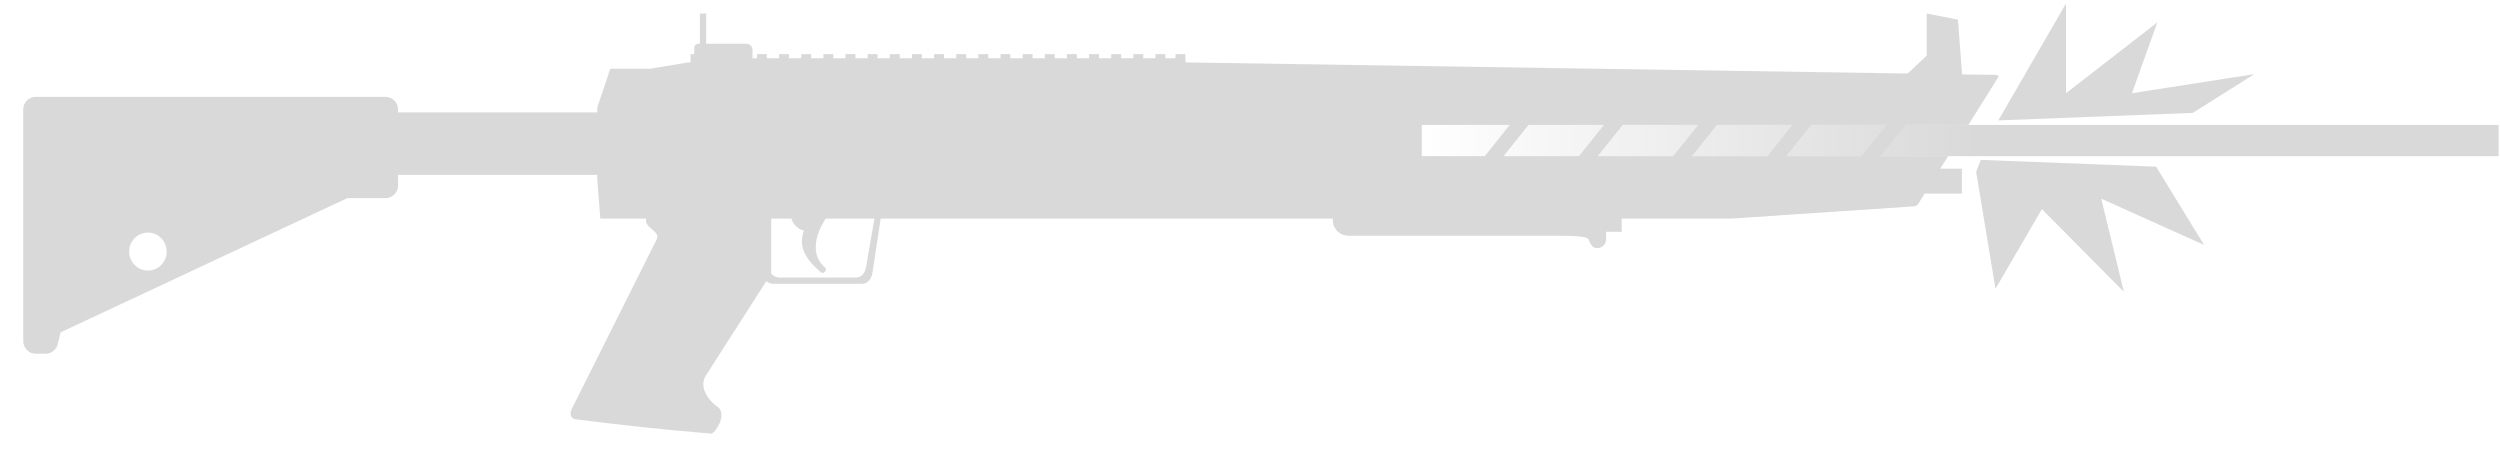
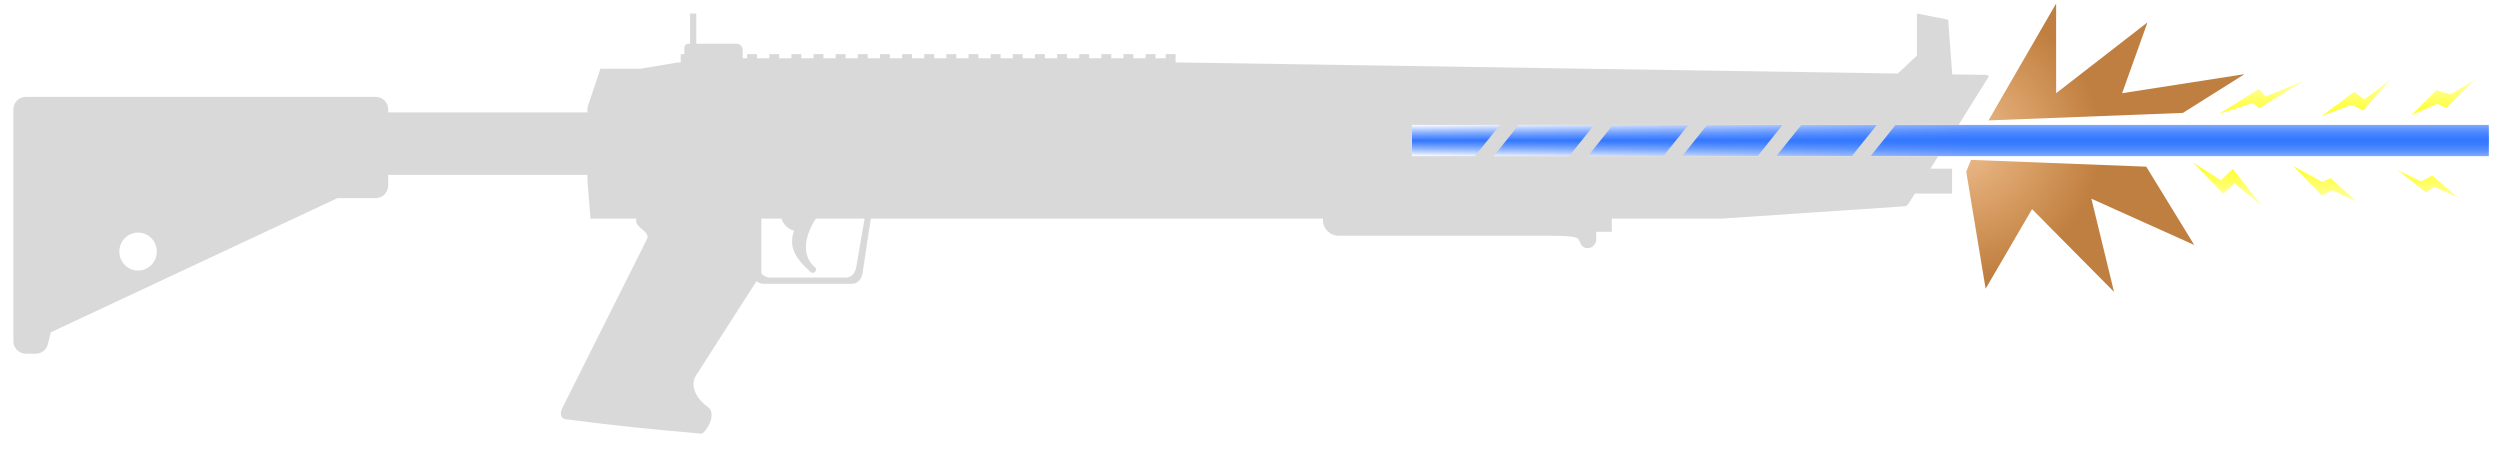
<svg xmlns="http://www.w3.org/2000/svg" width="93" height="17" viewBox="0 0 93 17" fill="none">
-   <rect x="52.888" y="4.647" width="40.061" height="1.162" fill="url(#paint0_linear_404_36)" />
-   <path fill-rule="evenodd" clip-rule="evenodd" d="M26.269 0.503H26.036V1.626H25.98C25.894 1.626 25.825 1.696 25.825 1.781V2.013H25.689V2.323H25.586L24.192 2.556H22.703L22.218 4V4.182H14.807V4.074C14.807 3.814 14.599 3.603 14.342 3.603H1.329C1.072 3.603 0.864 3.814 0.864 4.074V12.687C0.864 12.947 1.072 13.158 1.329 13.158H1.698C1.912 13.158 2.098 13.01 2.149 12.799L2.256 12.362L12.921 7.37H14.342C14.599 7.37 14.807 7.159 14.807 6.899V6.506H22.218V6.688L22.332 8.133H24.041C23.988 8.306 24.122 8.419 24.252 8.528C24.386 8.641 24.514 8.75 24.424 8.915L21.267 15.215C21.185 15.407 21.234 15.575 21.411 15.597C23.359 15.845 24.461 15.958 26.443 16.13C26.559 16.144 26.746 15.816 26.786 15.708C26.831 15.59 26.901 15.285 26.715 15.153C26.28 14.846 25.992 14.336 26.28 13.935L28.508 10.459C28.577 10.52 28.668 10.558 28.767 10.558H32.064C32.278 10.558 32.412 10.378 32.451 10.17L32.761 8.133H49.579V8.188C49.579 8.509 49.84 8.769 50.163 8.769H57.927C58.641 8.769 59.048 8.796 59.095 8.908C59.178 9.107 59.24 9.231 59.42 9.231C59.6 9.231 59.746 9.086 59.746 8.908V8.624H60.327V8.133H64.391L71.207 7.675C71.272 7.669 71.305 7.649 71.359 7.585L71.597 7.203H72.982V6.274H72.178L72.469 5.809H69.951L70.881 4.647H73.224L74.327 2.883C74.368 2.825 74.327 2.786 74.238 2.786L72.99 2.767L72.837 0.732L71.675 0.503V2.069L70.964 2.735L44.176 2.323H44.098L44.098 2.013H43.73V2.168H43.352V2.013H42.984V2.168H42.529V2.013H42.161V2.168H41.705V2.013H41.337V2.168H40.881V2.013H40.513V2.168H40.058V2.013H39.69V2.168H39.234V2.013H38.866V2.168H38.411V2.013H38.043V2.168H37.587V2.013H37.219V2.168H36.763V2.013H36.395V2.168H35.94V2.013H35.572V2.168H35.116V2.013H34.748V2.168H34.293V2.013H33.925V2.168H33.469V2.013H33.101V2.168H32.645V2.013H32.277V2.168H31.822V2.013H31.454V2.168H30.998V2.013H30.63V2.168H30.175V2.013H29.807V2.168H29.351V2.013H28.983V2.168H28.527V2.013H28.16V2.168H27.994V1.859C27.994 1.73 27.89 1.626 27.761 1.626H26.269V0.503ZM28.999 10.325C28.872 10.325 28.76 10.264 28.689 10.17V8.133H29.447C29.451 8.251 29.654 8.542 29.904 8.573C29.714 9.141 29.886 9.558 30.522 10.12C30.641 10.224 30.791 10.039 30.691 9.953C30.178 9.512 30.279 8.816 30.714 8.133H32.528L32.218 9.938C32.172 10.17 32.045 10.325 31.831 10.325H28.999ZM67.376 4.647H70.184L69.254 5.809H66.446L67.376 4.647ZM63.871 4.647H66.679L65.749 5.809H62.941L63.871 4.647ZM60.365 4.647H63.173L62.244 5.809H59.436L60.365 4.647ZM56.86 4.647H59.668L58.739 5.809H55.931L56.86 4.647ZM52.89 4.647H56.163L55.233 5.809H52.89V4.647ZM6.2 9.358C6.2 9.748 5.888 10.065 5.502 10.065C5.117 10.065 4.805 9.748 4.805 9.358C4.805 8.968 5.117 8.652 5.502 8.652C5.888 8.652 6.2 8.968 6.2 9.358Z" fill="#D9D9D9" />
-   <path fill-rule="evenodd" clip-rule="evenodd" d="M74.338 4.479L76.855 0.13L76.855 3.467L80.254 0.831L79.309 3.467L83.862 2.758L81.569 4.2L74.338 4.479ZM73.686 5.948L73.512 6.389L74.232 10.742L75.958 7.78L79.009 10.858L78.167 7.392L81.993 9.113L80.208 6.2L73.686 5.948Z" fill="#D9D9D9" />
+   <rect x="52.522" y="4.647" width="40.061" height="1.162" fill="url(#paint0_linear_437_1039)" />
+   <rect x="52.522" y="4.647" width="40.061" height="1.162" fill="url(#paint1_linear_437_1039)" />
+   <path fill-rule="evenodd" clip-rule="evenodd" d="M25.902 0.503H25.67V1.626H25.613C25.528 1.626 25.458 1.696 25.458 1.781V2.013H25.322V2.323H25.22L23.825 2.556H22.336L21.852 4V4.182H14.441V4.074C14.441 3.814 14.233 3.603 13.976 3.603H0.962C0.706 3.603 0.497 3.814 0.497 4.074V12.687C0.497 12.947 0.706 13.158 0.962 13.158H1.332C1.545 13.158 1.732 13.01 1.783 12.799L1.889 12.362L12.555 7.37H13.976C14.233 7.37 14.441 7.159 14.441 6.899V6.506H21.852V6.688L21.966 8.133H23.675C23.622 8.306 23.756 8.419 23.885 8.528C24.019 8.641 24.148 8.75 24.058 8.915L20.9 15.215C20.819 15.407 20.868 15.575 21.045 15.597C22.993 15.845 24.095 15.958 26.076 16.13C26.193 16.144 26.38 15.816 26.42 15.708C26.464 15.59 26.535 15.285 26.349 15.153C25.913 14.846 25.626 14.336 25.913 13.935L28.142 10.459C28.211 10.52 28.301 10.558 28.401 10.558H31.697C31.911 10.558 32.045 10.378 32.085 10.17L32.395 8.133H49.212V8.188C49.212 8.509 49.474 8.769 49.796 8.769H57.56C58.275 8.769 58.681 8.796 58.728 8.908C58.812 9.107 58.874 9.231 59.054 9.231C59.234 9.231 59.379 9.086 59.379 8.908V8.624H59.96V8.133H64.025L70.84 7.675C70.906 7.669 70.939 7.649 70.992 7.585L71.231 7.203H72.616V6.274H71.812L72.103 5.809H69.585L70.515 4.647H72.858L73.96 2.883C74.001 2.825 73.96 2.786 73.872 2.786L72.623 2.767L72.471 0.732L71.309 0.503V2.069L70.598 2.735L43.809 2.323H43.732L43.732 2.013H43.364V2.168H42.986V2.013H42.618V2.168H42.162V2.013H41.794V2.168H41.339V2.013H40.971V2.168H40.515V2.013H40.147V2.168H39.691V2.013H39.324V2.168H38.868V2.013H38.5V2.168H38.044V2.013H37.676V2.168H37.221V2.013H36.853V2.168H36.397V2.013H36.029V2.168H35.574V2.013H35.206V2.168H34.75V2.013H34.382V2.168H33.926V2.013H33.558V2.168H33.103V2.013H32.735V2.168H32.279V2.013H31.911V2.168H31.456V2.013H31.087V2.168H30.632V2.013H30.264V2.168H29.808V2.013H29.44V2.168H28.985V2.013H28.617V2.168H28.161V2.013H27.793V2.168H27.627V1.859C27.627 1.73 27.523 1.626 27.395 1.626H25.902V0.503ZM28.633 10.325C28.506 10.325 28.394 10.264 28.323 10.17V8.133H29.081C29.084 8.251 29.287 8.542 29.538 8.573C29.348 9.141 29.519 9.558 30.156 10.12C30.275 10.224 30.425 10.039 30.325 9.953C29.812 9.512 29.913 8.816 30.347 8.133H32.162L31.852 9.938C31.805 10.17 31.679 10.325 31.465 10.325H28.633ZM67.009 4.647H69.817L68.888 5.809H66.08L67.009 4.647ZM63.504 4.647H66.312L65.383 5.809H62.575L63.504 4.647ZM59.999 4.647H62.807L61.877 5.809H59.069L59.999 4.647ZM56.494 4.647H59.302L58.372 5.809H55.564L56.494 4.647ZM52.524 4.647H55.797L54.867 5.809H52.524V4.647ZM5.833 9.358C5.833 9.748 5.521 10.065 5.136 10.065C4.751 10.065 4.439 9.748 4.439 9.358C4.439 8.968 4.751 8.652 5.136 8.652C5.521 8.652 5.833 8.968 5.833 9.358Z" fill="#D9D9D9" />
+   <path d="M73.972 4.479L76.488 0.13L76.488 3.467L79.887 0.831L78.943 3.467L83.496 2.758L81.203 4.2L73.972 4.479Z" fill="url(#paint2_radial_437_1039)" />
+   <path d="M73.32 5.948L73.145 6.389L73.865 10.742L75.592 7.78L78.642 10.858L77.8 7.392L81.626 9.113L79.841 6.2L73.32 5.948Z" fill="url(#paint3_radial_437_1039)" />
+   <path d="M87.579 3.414L86.375 4.31L87.484 3.898L87.902 4.108L88.956 2.932L87.955 3.704L87.579 3.414Z" fill="url(#paint4_linear_437_1039)" />
+   <path d="M82.547 4.236L84.04 3.308L84.282 3.593L85.697 3.005L84.04 4.028L83.805 3.832L82.547 4.236Z" fill="url(#paint5_linear_437_1039)" />
+   <path d="M81.568 6.038L82.706 7.203L83.111 6.815L84.122 7.632L83.059 6.282L82.615 6.704L81.568 6.038Z" fill="url(#paint6_linear_437_1039)" />
+   <path d="M89.19 6.328L90.243 7.16L90.536 6.937L91.423 7.342L90.483 6.533L90.065 6.743L89.19 6.328Z" fill="url(#paint7_linear_437_1039)" />
+   <path d="M86.396 6.77L85.309 6.178L86.375 7.279L86.742 7.07L87.665 7.493L86.695 6.622L86.396 6.77Z" fill="url(#paint8_linear_437_1039)" />
+   <path d="M89.709 4.278L90.656 3.864L91.003 4.013L92.065 2.963L91.17 3.506L90.636 3.356L89.709 4.278Z" fill="url(#paint9_linear_437_1039)" />
  <defs>
-     <linearGradient id="paint0_linear_404_36" x1="92.949" y1="5.228" x2="52.888" y2="5.228" gradientUnits="userSpaceOnUse">
-       <stop offset="0.484" stop-color="#D9D9D9" />
-       <stop offset="1" stop-color="#D9D9D9" stop-opacity="0" />
+     <linearGradient id="paint0_linear_437_1039" x1="92.582" y1="5.228" x2="52.522" y2="5.228" gradientUnits="userSpaceOnUse">
+       <stop offset="0.484" stop-color="#0055FF" stop-opacity="0.5" />
+       <stop offset="1" stop-color="#0055FF" stop-opacity="0" />
+     </linearGradient>
+     <linearGradient id="paint1_linear_437_1039" x1="72.552" y1="5.809" x2="72.552" y2="4.647" gradientUnits="userSpaceOnUse">
+       <stop stop-color="#0055FF" stop-opacity="0" />
+       <stop offset="0.5" stop-color="#3377FF" />
+       <stop offset="1" stop-color="#0055FF" stop-opacity="0" />
+     </linearGradient>
+     <radialGradient id="paint2_radial_437_1039" cx="0" cy="0" r="1" gradientUnits="userSpaceOnUse" gradientTransform="translate(72.8951 5.27261) scale(5.25687 5.07183)">
+       <stop stop-color="#D97F26" stop-opacity="0.5" />
+       <stop offset="1" stop-color="#BF7F40" />
+     </radialGradient>
+     <radialGradient id="paint3_radial_437_1039" cx="0" cy="0" r="1" gradientUnits="userSpaceOnUse" gradientTransform="translate(72.8951 5.27261) scale(5.25687 5.07183)">
+       <stop stop-color="#D97F26" stop-opacity="0.5" />
+       <stop offset="1" stop-color="#BF7F40" />
+     </radialGradient>
+     <linearGradient id="paint4_linear_437_1039" x1="86.817" y1="2.932" x2="86.817" y2="7.632" gradientUnits="userSpaceOnUse">
+       <stop offset="5.46456e-09" stop-color="#FFFF00" stop-opacity="0.3" />
+       <stop offset="0.365" stop-color="#FFFF00" />
+       <stop offset="0.612" stop-color="#FFFF00" />
+       <stop offset="1" stop-color="#FFFF00" stop-opacity="0.3" />
+     </linearGradient>
+     <linearGradient id="paint5_linear_437_1039" x1="86.817" y1="2.932" x2="86.817" y2="7.632" gradientUnits="userSpaceOnUse">
+       <stop offset="5.46456e-09" stop-color="#FFFF00" stop-opacity="0.3" />
+       <stop offset="0.365" stop-color="#FFFF00" />
+       <stop offset="0.612" stop-color="#FFFF00" />
+       <stop offset="1" stop-color="#FFFF00" stop-opacity="0.3" />
+     </linearGradient>
+     <linearGradient id="paint6_linear_437_1039" x1="86.817" y1="2.932" x2="86.817" y2="7.632" gradientUnits="userSpaceOnUse">
+       <stop offset="5.46456e-09" stop-color="#FFFF00" stop-opacity="0.3" />
+       <stop offset="0.365" stop-color="#FFFF00" />
+       <stop offset="0.612" stop-color="#FFFF00" />
+       <stop offset="1" stop-color="#FFFF00" stop-opacity="0.3" />
+     </linearGradient>
+     <linearGradient id="paint7_linear_437_1039" x1="86.817" y1="2.932" x2="86.817" y2="7.632" gradientUnits="userSpaceOnUse">
+       <stop offset="5.46456e-09" stop-color="#FFFF00" stop-opacity="0.3" />
+       <stop offset="0.365" stop-color="#FFFF00" />
+       <stop offset="0.612" stop-color="#FFFF00" />
+       <stop offset="1" stop-color="#FFFF00" stop-opacity="0.3" />
+     </linearGradient>
+     <linearGradient id="paint8_linear_437_1039" x1="86.817" y1="2.932" x2="86.817" y2="7.632" gradientUnits="userSpaceOnUse">
+       <stop offset="5.46456e-09" stop-color="#FFFF00" stop-opacity="0.3" />
+       <stop offset="0.365" stop-color="#FFFF00" />
+       <stop offset="0.612" stop-color="#FFFF00" />
+       <stop offset="1" stop-color="#FFFF00" stop-opacity="0.3" />
+     </linearGradient>
+     <linearGradient id="paint9_linear_437_1039" x1="86.817" y1="2.932" x2="86.817" y2="7.632" gradientUnits="userSpaceOnUse">
+       <stop offset="5.46456e-09" stop-color="#FFFF00" stop-opacity="0.3" />
+       <stop offset="0.365" stop-color="#FFFF00" />
+       <stop offset="0.612" stop-color="#FFFF00" />
+       <stop offset="1" stop-color="#FFFF00" stop-opacity="0.3" />
    </linearGradient>
  </defs>
</svg>
